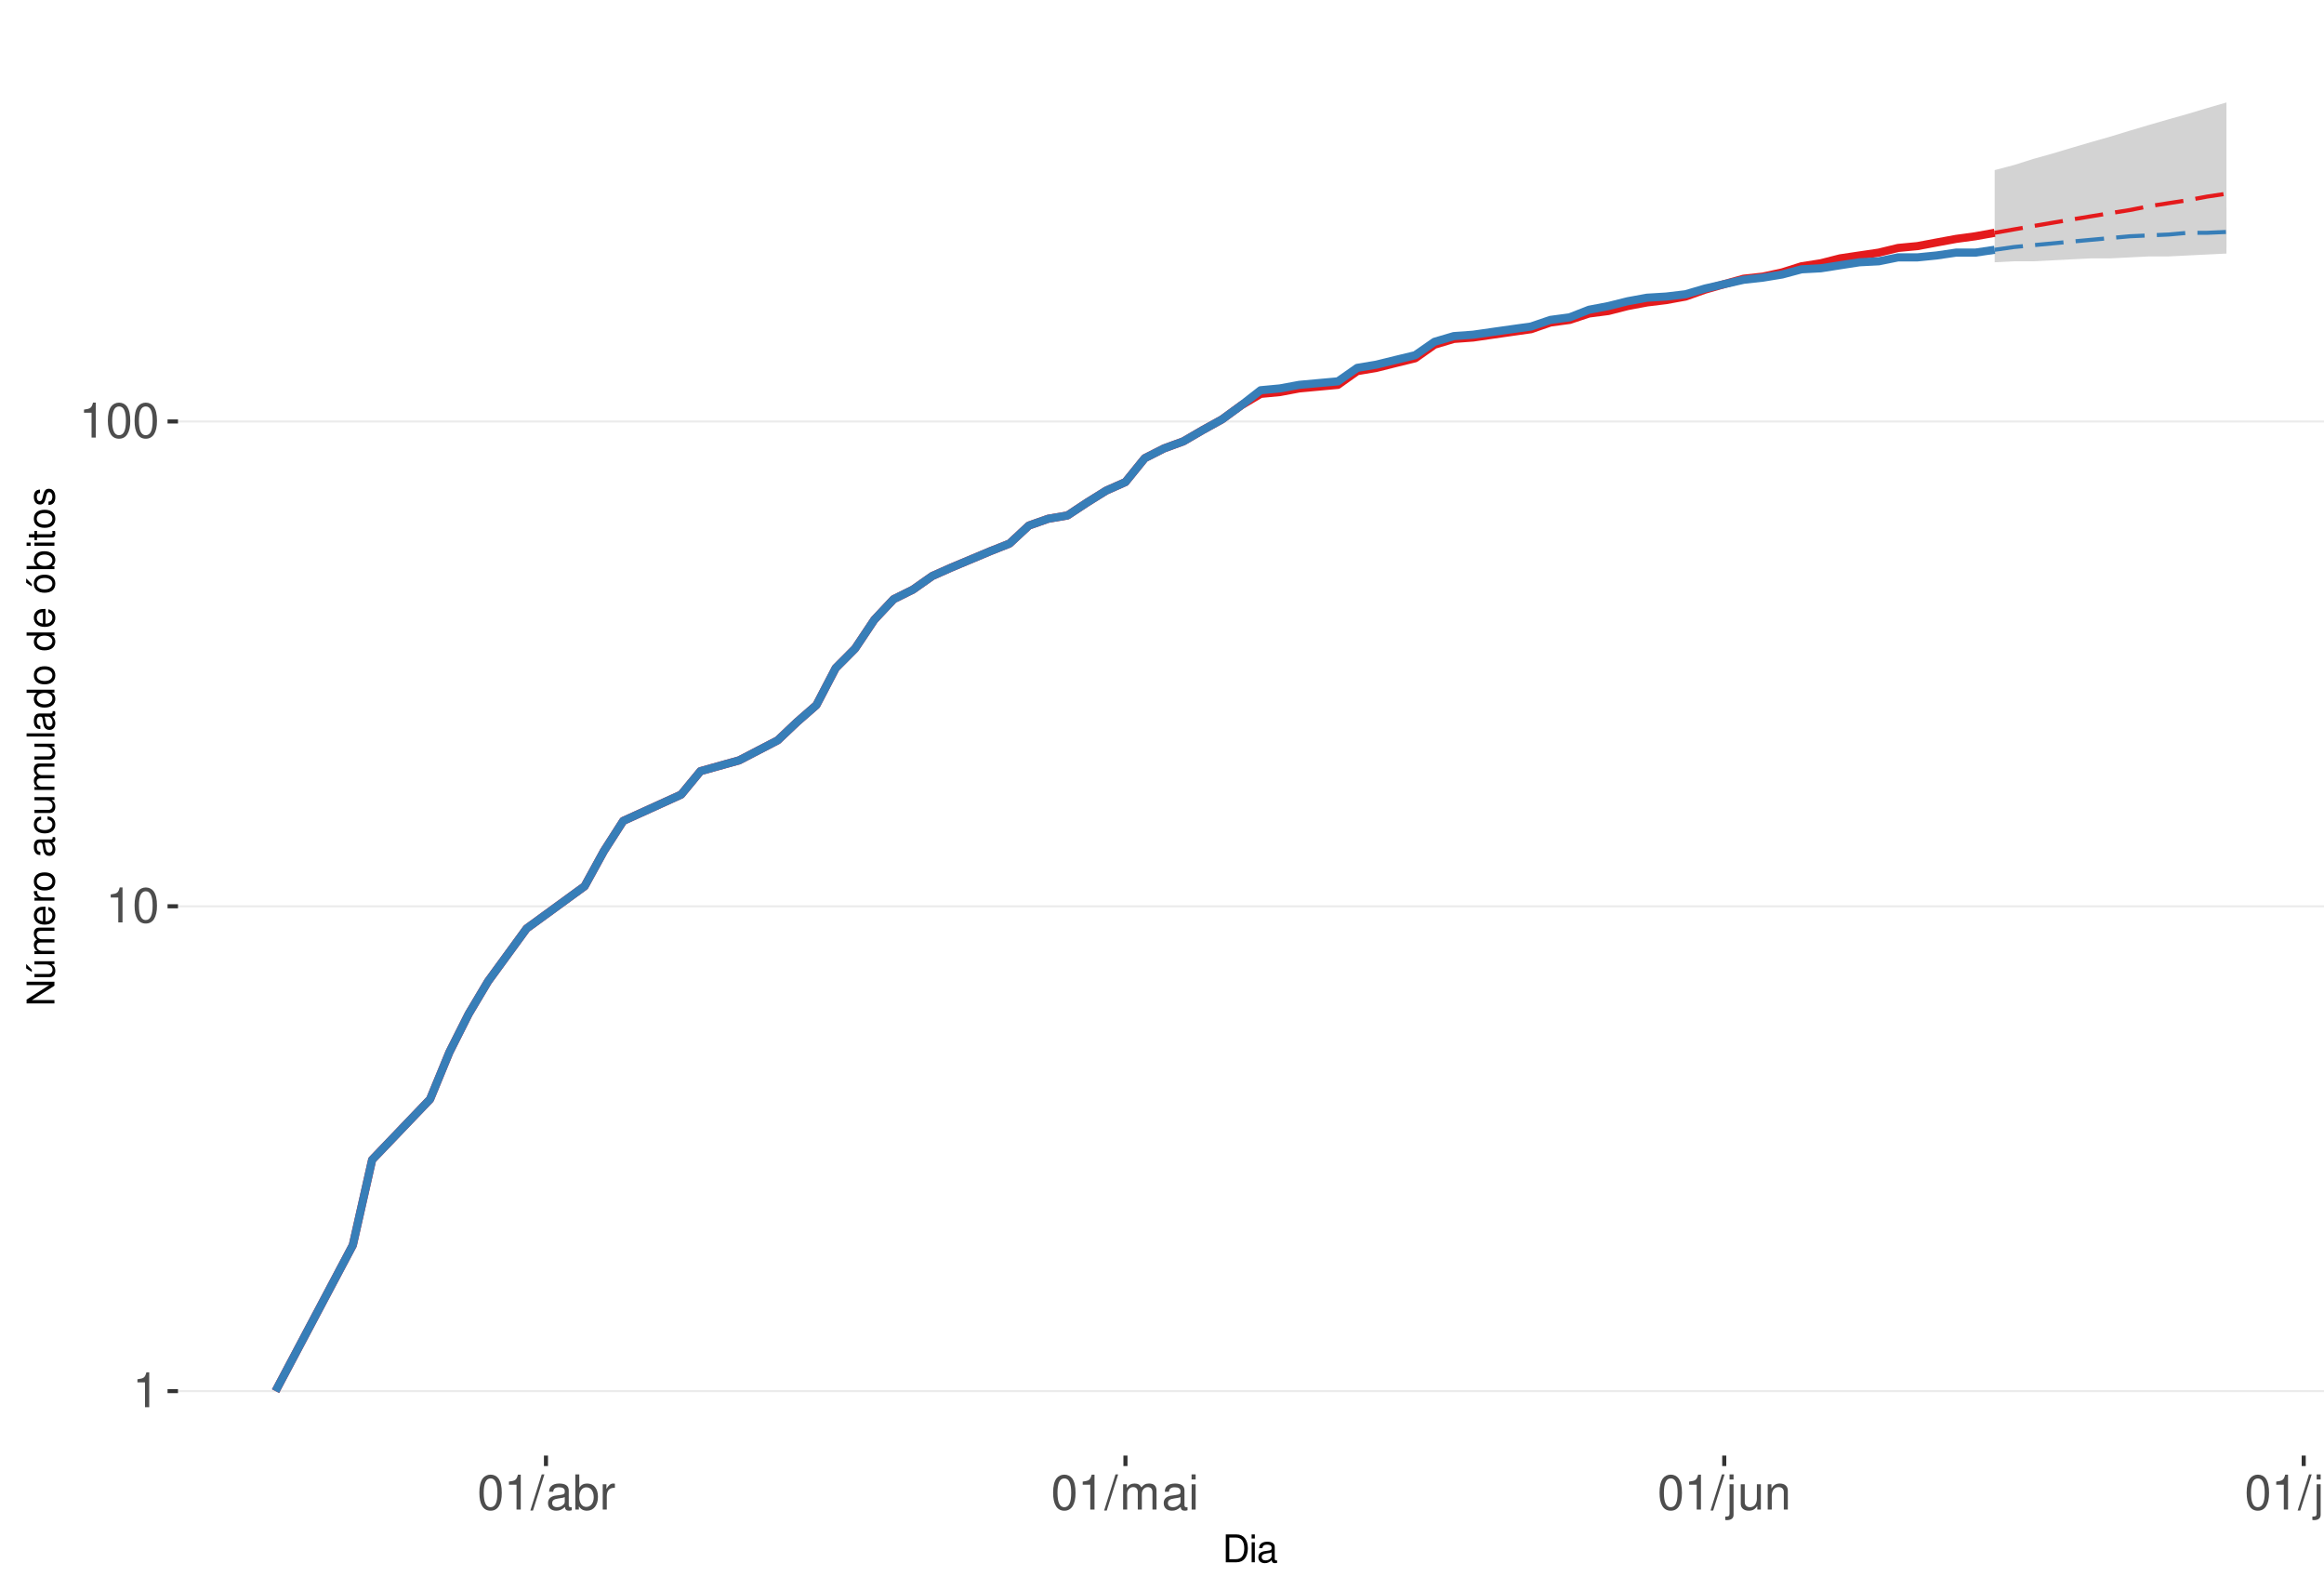
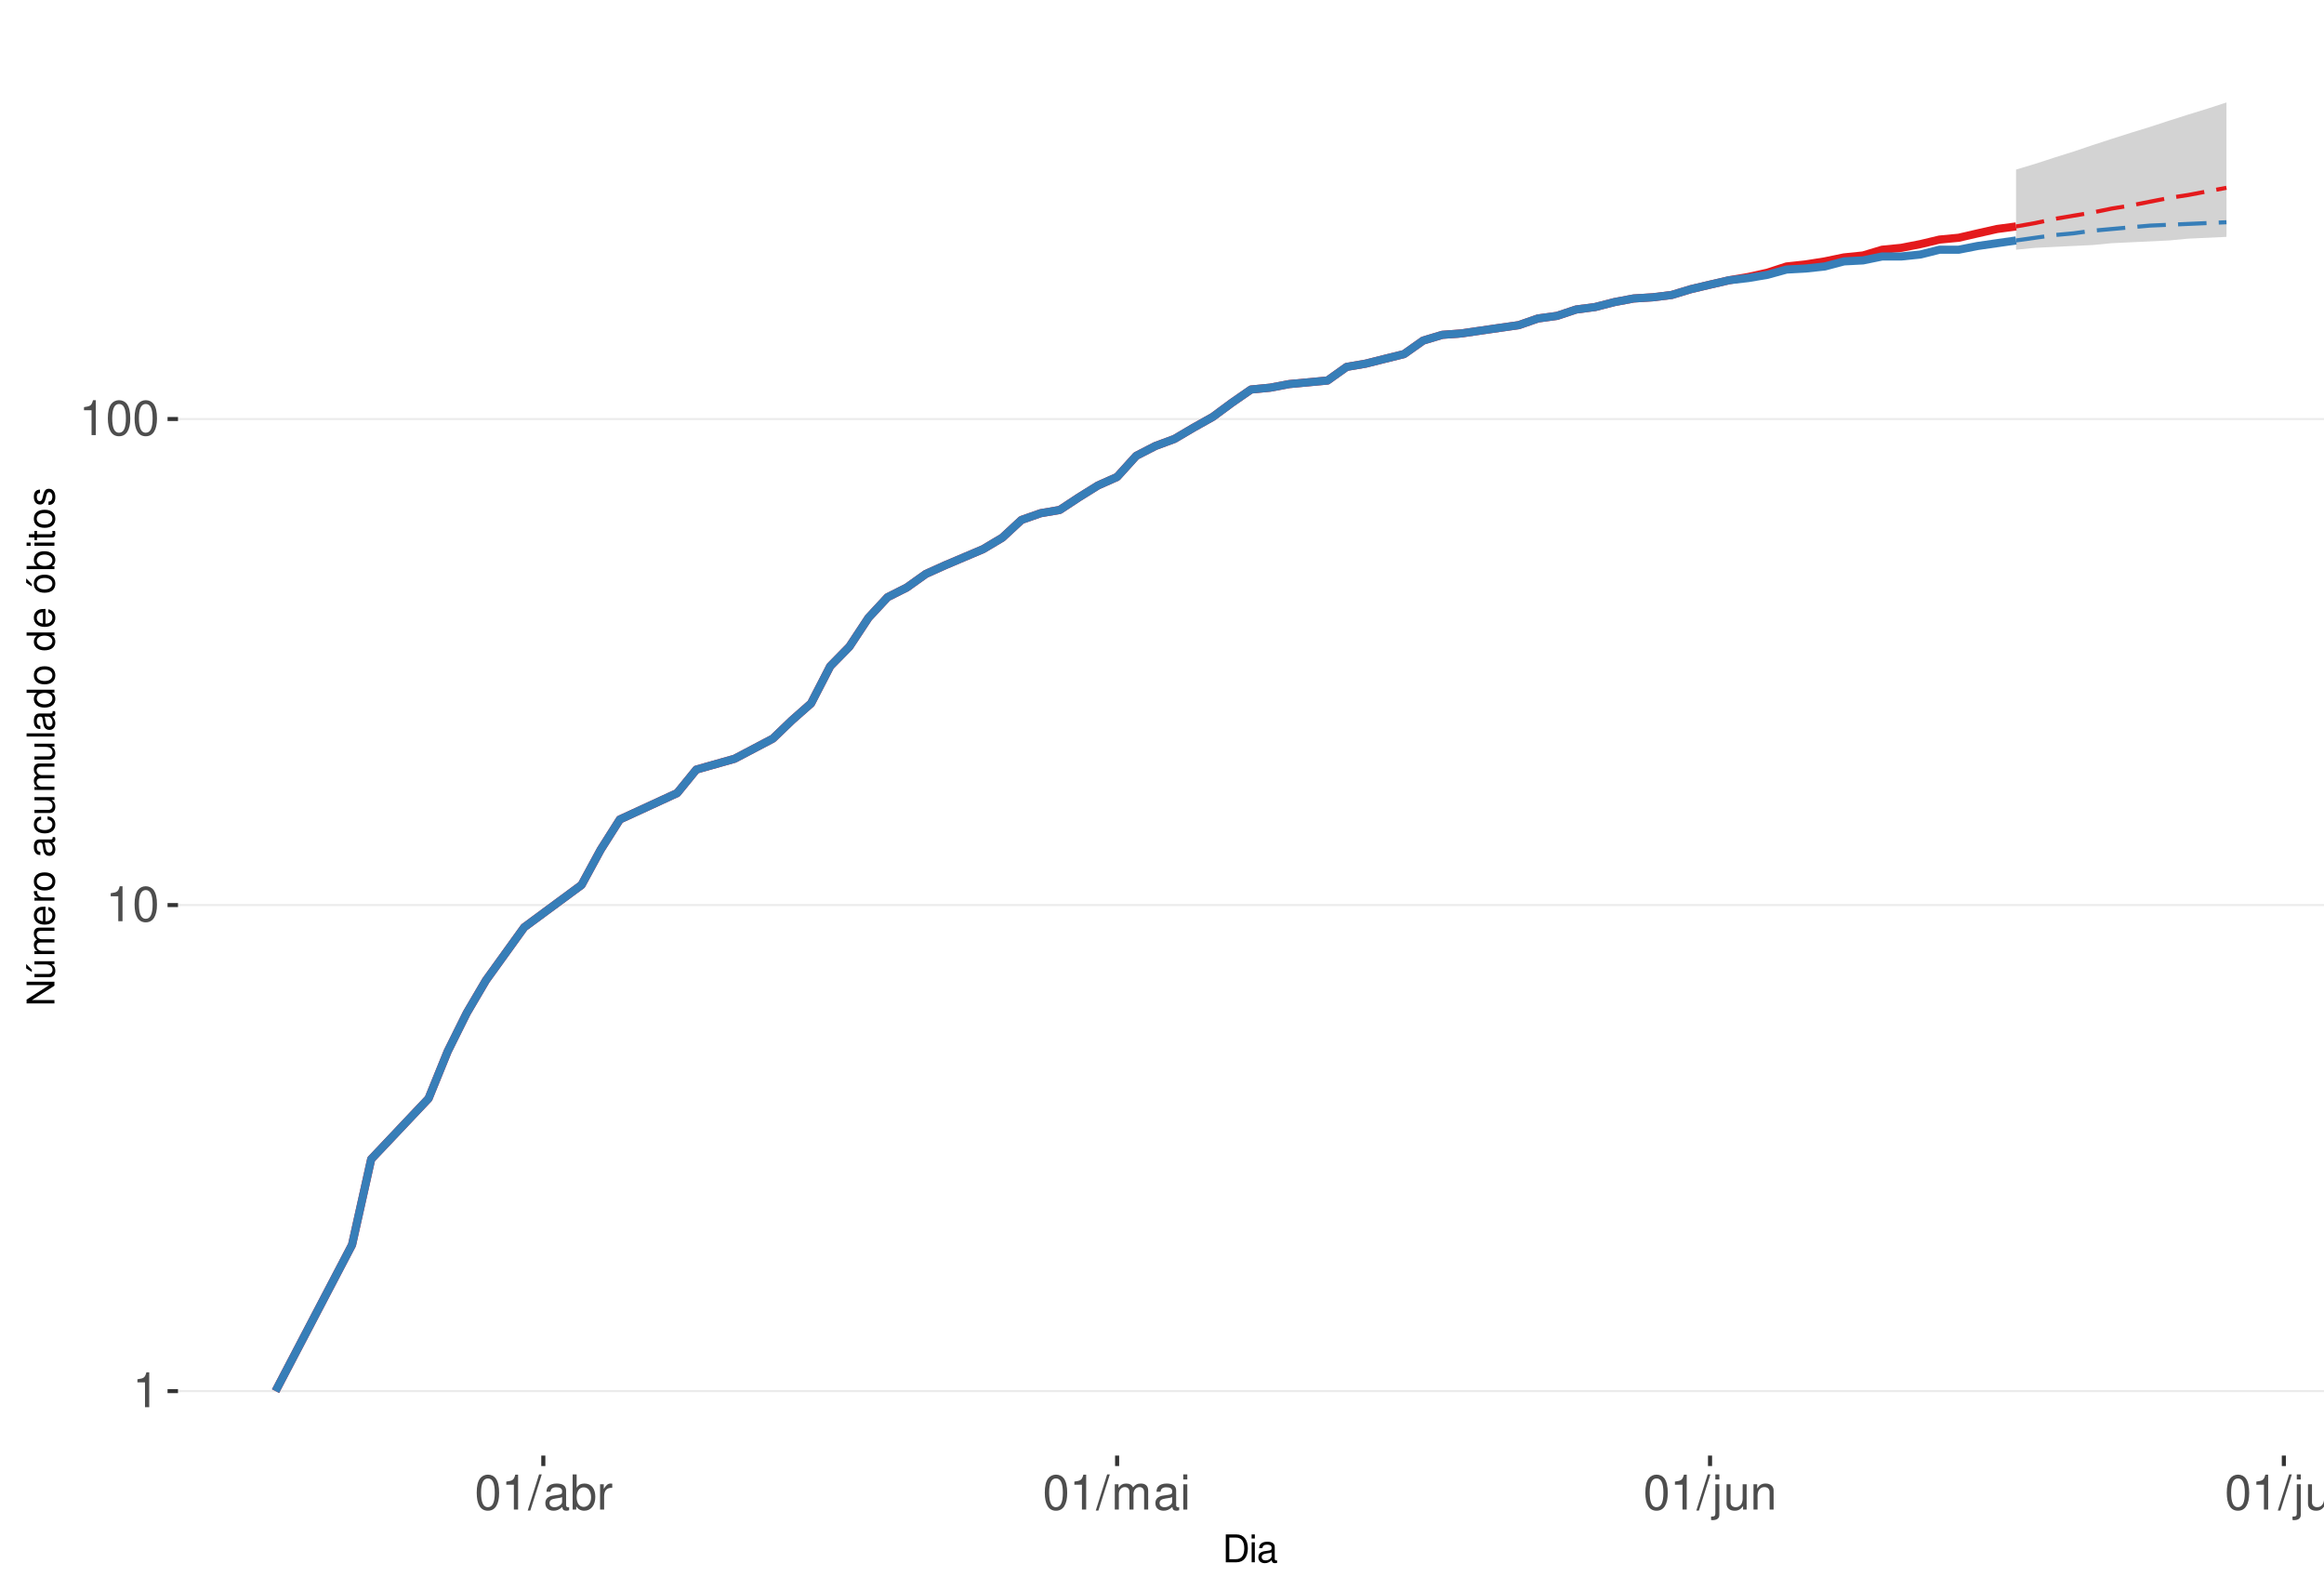
<svg xmlns="http://www.w3.org/2000/svg" xmlns:xlink="http://www.w3.org/1999/xlink" width="609pt" height="413pt" viewBox="0 0 609 413" version="1.1">
  <defs>
    <g>
      <symbol overflow="visible" id="glyph0-0">
        <path style="stroke:none;" d="" />
      </symbol>
      <symbol overflow="visible" id="glyph0-1">
        <path style="stroke:none;" d="M 3.281 -6.516 L 3.281 0 L 4.391 0 L 4.391 -9.156 L 3.656 -9.156 C 3.266 -7.75 3.016 -7.562 1.297 -7.328 L 1.297 -6.516 Z M 3.281 -6.516 " />
      </symbol>
      <symbol overflow="visible" id="glyph0-2">
        <path style="stroke:none;" d="M 3.484 -9.156 C 2.641 -9.156 1.891 -8.766 1.422 -8.156 C 0.828 -7.344 0.547 -6.125 0.547 -4.422 C 0.547 -1.344 1.562 0.297 3.484 0.297 C 5.375 0.297 6.422 -1.344 6.422 -4.359 C 6.422 -6.125 6.141 -7.312 5.547 -8.156 C 5.078 -8.781 4.328 -9.156 3.484 -9.156 Z M 3.484 -8.156 C 4.688 -8.156 5.281 -6.938 5.281 -4.453 C 5.281 -1.844 4.703 -0.625 3.453 -0.625 C 2.281 -0.625 1.688 -1.891 1.688 -4.422 C 1.688 -6.938 2.281 -8.156 3.484 -8.156 Z M 3.484 -8.156 " />
      </symbol>
      <symbol overflow="visible" id="glyph0-3">
        <path style="stroke:none;" d="M 2.891 -9.219 L -0.094 0.25 L 0.594 0.25 L 3.594 -9.219 Z M 2.891 -9.219 " />
      </symbol>
      <symbol overflow="visible" id="glyph0-4">
        <path style="stroke:none;" d="M 6.766 -0.625 C 6.656 -0.594 6.609 -0.594 6.547 -0.594 C 6.172 -0.594 5.969 -0.781 5.969 -1.109 L 5.969 -5.016 C 5.969 -6.188 5.109 -6.828 3.484 -6.828 C 2.5 -6.828 1.734 -6.547 1.281 -6.047 C 0.969 -5.703 0.844 -5.328 0.828 -4.672 L 1.891 -4.672 C 1.969 -5.484 2.453 -5.844 3.438 -5.844 C 4.406 -5.844 4.922 -5.5 4.922 -4.859 L 4.922 -4.578 C 4.906 -4.125 4.688 -3.969 3.828 -3.844 C 2.328 -3.656 2.094 -3.609 1.703 -3.438 C 0.922 -3.109 0.531 -2.531 0.531 -1.672 C 0.531 -0.469 1.359 0.297 2.703 0.297 C 3.547 0.297 4.219 0 4.969 -0.688 C 5.031 0 5.359 0.297 6.047 0.297 C 6.281 0.297 6.422 0.266 6.766 0.172 Z M 4.922 -2.094 C 4.922 -1.734 4.828 -1.516 4.5 -1.234 C 4.078 -0.828 3.562 -0.625 2.938 -0.625 C 2.109 -0.625 1.625 -1.031 1.625 -1.703 C 1.625 -2.391 2.094 -2.75 3.234 -2.906 C 4.359 -3.062 4.562 -3.109 4.922 -3.281 Z M 4.922 -2.094 " />
      </symbol>
      <symbol overflow="visible" id="glyph0-5">
        <path style="stroke:none;" d="M 0.688 -9.219 L 0.688 0 L 1.625 0 L 1.625 -0.844 C 2.141 -0.078 2.812 0.297 3.734 0.297 C 5.484 0.297 6.625 -1.141 6.625 -3.344 C 6.625 -5.5 5.547 -6.828 3.781 -6.828 C 2.875 -6.828 2.234 -6.484 1.734 -5.734 L 1.734 -9.219 Z M 3.578 -5.828 C 4.766 -5.828 5.516 -4.812 5.516 -3.234 C 5.516 -1.719 4.734 -0.703 3.578 -0.703 C 2.453 -0.703 1.734 -1.703 1.734 -3.266 C 1.734 -4.828 2.453 -5.828 3.578 -5.828 Z M 3.578 -5.828 " />
      </symbol>
      <symbol overflow="visible" id="glyph0-6">
        <path style="stroke:none;" d="M 0.875 -6.625 L 0.875 0 L 1.938 0 L 1.938 -3.438 C 1.953 -5.031 2.609 -5.75 4.062 -5.703 L 4.062 -6.781 C 3.891 -6.812 3.781 -6.828 3.656 -6.828 C 2.969 -6.828 2.453 -6.422 1.844 -5.422 L 1.844 -6.625 Z M 0.875 -6.625 " />
      </symbol>
      <symbol overflow="visible" id="glyph0-7">
        <path style="stroke:none;" d="M 0.891 -6.625 L 0.891 0 L 1.953 0 L 1.953 -4.156 C 1.953 -5.125 2.641 -5.891 3.5 -5.891 C 4.297 -5.891 4.734 -5.422 4.734 -4.562 L 4.734 0 L 5.797 0 L 5.797 -4.156 C 5.797 -5.125 6.5 -5.891 7.359 -5.891 C 8.125 -5.891 8.578 -5.406 8.578 -4.562 L 8.578 0 L 9.641 0 L 9.641 -4.969 C 9.641 -6.156 8.953 -6.828 7.719 -6.828 C 6.828 -6.828 6.297 -6.562 5.688 -5.812 C 5.297 -6.516 4.766 -6.828 3.891 -6.828 C 3.016 -6.828 2.422 -6.5 1.859 -5.688 L 1.859 -6.625 Z M 0.891 -6.625 " />
      </symbol>
      <symbol overflow="visible" id="glyph0-8">
        <path style="stroke:none;" d="M 1.891 -6.625 L 0.844 -6.625 L 0.844 0 L 1.891 0 Z M 1.891 -9.219 L 0.828 -9.219 L 0.828 -7.891 L 1.891 -7.891 Z M 1.891 -9.219 " />
      </symbol>
      <symbol overflow="visible" id="glyph0-9">
        <path style="stroke:none;" d="M 0.891 -6.625 L 0.891 0.969 C 0.891 1.625 0.688 1.828 0.031 1.828 C -0.047 1.828 -0.094 1.828 -0.234 1.828 L -0.234 2.719 C -0.094 2.75 -0.031 2.766 0.125 2.766 C 1.312 2.766 1.938 2.297 1.938 1.375 L 1.938 -6.625 Z M 1.938 -9.219 L 0.891 -9.219 L 0.891 -7.891 L 1.938 -7.891 Z M 1.938 -9.219 " />
      </symbol>
      <symbol overflow="visible" id="glyph0-10">
        <path style="stroke:none;" d="M 6.094 0 L 6.094 -6.625 L 5.047 -6.625 L 5.047 -2.875 C 5.047 -1.516 4.344 -0.625 3.234 -0.625 C 2.406 -0.625 1.875 -1.141 1.875 -1.938 L 1.875 -6.625 L 0.828 -6.625 L 0.828 -1.516 C 0.828 -0.422 1.641 0.297 2.938 0.297 C 3.906 0.297 4.531 -0.047 5.156 -0.922 L 5.156 0 Z M 6.094 0 " />
      </symbol>
      <symbol overflow="visible" id="glyph0-11">
        <path style="stroke:none;" d="M 0.891 -6.625 L 0.891 0 L 1.953 0 L 1.953 -3.656 C 1.953 -5.016 2.656 -5.891 3.75 -5.891 C 4.578 -5.891 5.109 -5.391 5.109 -4.594 L 5.109 0 L 6.156 0 L 6.156 -5.016 C 6.156 -6.109 5.344 -6.828 4.062 -6.828 C 3.078 -6.828 2.438 -6.438 1.859 -5.516 L 1.859 -6.625 Z M 0.891 -6.625 " />
      </symbol>
      <symbol overflow="visible" id="glyph0-12">
        <path style="stroke:none;" d="M 1.922 -9.219 L 0.859 -9.219 L 0.859 0 L 1.922 0 Z M 1.922 -9.219 " />
      </symbol>
      <symbol overflow="visible" id="glyph1-0">
        <path style="stroke:none;" d="" />
      </symbol>
      <symbol overflow="visible" id="glyph1-1">
        <path style="stroke:none;" d="M 0.891 0 L 3.703 0 C 5.547 0 6.672 -1.375 6.672 -3.656 C 6.672 -5.906 5.547 -7.297 3.703 -7.297 L 0.891 -7.297 Z M 1.812 -0.812 L 1.812 -6.469 L 3.547 -6.469 C 4.984 -6.469 5.734 -5.5 5.734 -3.641 C 5.734 -1.797 4.984 -0.812 3.547 -0.812 Z M 1.812 -0.812 " />
      </symbol>
      <symbol overflow="visible" id="glyph1-2">
        <path style="stroke:none;" d="M 1.5 -5.234 L 0.672 -5.234 L 0.672 0 L 1.5 0 Z M 1.5 -7.297 L 0.656 -7.297 L 0.656 -6.234 L 1.5 -6.234 Z M 1.5 -7.297 " />
      </symbol>
      <symbol overflow="visible" id="glyph1-3">
        <path style="stroke:none;" d="M 5.344 -0.484 C 5.266 -0.469 5.219 -0.469 5.172 -0.469 C 4.875 -0.469 4.719 -0.625 4.719 -0.875 L 4.719 -3.953 C 4.719 -4.891 4.047 -5.391 2.75 -5.391 C 1.984 -5.391 1.375 -5.172 1.016 -4.781 C 0.766 -4.516 0.672 -4.203 0.656 -3.688 L 1.484 -3.688 C 1.562 -4.328 1.938 -4.625 2.719 -4.625 C 3.484 -4.625 3.891 -4.344 3.891 -3.844 L 3.891 -3.625 C 3.875 -3.266 3.703 -3.125 3.016 -3.047 C 1.844 -2.891 1.656 -2.844 1.344 -2.719 C 0.734 -2.453 0.422 -2 0.422 -1.312 C 0.422 -0.375 1.078 0.234 2.141 0.234 C 2.797 0.234 3.328 0 3.922 -0.547 C 3.984 0 4.234 0.234 4.781 0.234 C 4.953 0.234 5.062 0.203 5.344 0.141 Z M 3.891 -1.656 C 3.891 -1.375 3.812 -1.203 3.562 -0.969 C 3.219 -0.656 2.812 -0.5 2.312 -0.5 C 1.672 -0.5 1.297 -0.812 1.297 -1.344 C 1.297 -1.891 1.656 -2.172 2.547 -2.297 C 3.438 -2.422 3.609 -2.453 3.891 -2.594 Z M 3.891 -1.656 " />
      </symbol>
      <symbol overflow="visible" id="glyph2-0">
        <path style="stroke:none;" d="" />
      </symbol>
      <symbol overflow="visible" id="glyph2-1">
        <path style="stroke:none;" d="M -7.297 -6.453 L -7.297 -5.578 L -1.328 -5.578 L -7.297 -1.766 L -7.297 -0.766 L 0 -0.766 L 0 -1.641 L -5.906 -1.641 L 0 -5.406 L 0 -6.453 Z M -7.297 -6.453 " />
      </symbol>
      <symbol overflow="visible" id="glyph2-2">
        <path style="stroke:none;" d="M 0 -4.812 L -5.234 -4.812 L -5.234 -3.984 L -2.266 -3.984 C -1.203 -3.984 -0.5 -3.438 -0.5 -2.562 C -0.5 -1.906 -0.906 -1.484 -1.531 -1.484 L -5.234 -1.484 L -5.234 -0.656 L -1.203 -0.656 C -0.328 -0.656 0.234 -1.297 0.234 -2.312 C 0.234 -3.094 -0.047 -3.578 -0.734 -4.062 L 0 -4.062 Z M -7.406 -2.953 L -5.922 -2 L -5.922 -2.594 L -7.406 -4.094 Z M -7.406 -2.953 " />
      </symbol>
      <symbol overflow="visible" id="glyph2-3">
        <path style="stroke:none;" d="M -5.234 -0.703 L 0 -0.703 L 0 -1.547 L -3.297 -1.547 C -4.047 -1.547 -4.656 -2.094 -4.656 -2.766 C -4.656 -3.391 -4.281 -3.734 -3.609 -3.734 L 0 -3.734 L 0 -4.578 L -3.297 -4.578 C -4.047 -4.578 -4.656 -5.125 -4.656 -5.812 C -4.656 -6.422 -4.266 -6.781 -3.609 -6.781 L 0 -6.781 L 0 -7.625 L -3.938 -7.625 C -4.875 -7.625 -5.391 -7.078 -5.391 -6.094 C -5.391 -5.406 -5.188 -4.984 -4.594 -4.484 C -5.156 -4.188 -5.391 -3.766 -5.391 -3.078 C -5.391 -2.375 -5.125 -1.906 -4.5 -1.469 L -5.234 -1.469 Z M -5.234 -0.703 " />
      </symbol>
      <symbol overflow="visible" id="glyph2-4">
        <path style="stroke:none;" d="M -2.344 -5.125 C -3.141 -5.125 -3.625 -5.062 -4.016 -4.922 C -4.875 -4.578 -5.391 -3.781 -5.391 -2.797 C -5.391 -1.344 -4.281 -0.406 -2.547 -0.406 C -0.812 -0.406 0.234 -1.297 0.234 -2.781 C 0.234 -3.984 -0.453 -4.812 -1.594 -5.016 L -1.594 -4.188 C -0.906 -3.953 -0.547 -3.484 -0.547 -2.812 C -0.547 -2.281 -0.781 -1.828 -1.219 -1.547 C -1.516 -1.344 -1.812 -1.281 -2.344 -1.266 Z M -3.016 -1.297 C -3.984 -1.359 -4.625 -1.953 -4.625 -2.797 C -4.625 -3.641 -3.953 -4.234 -3.016 -4.234 Z M -3.016 -1.297 " />
      </symbol>
      <symbol overflow="visible" id="glyph2-5">
        <path style="stroke:none;" d="M -5.234 -0.688 L 0 -0.688 L 0 -1.531 L -2.719 -1.531 C -3.984 -1.547 -4.547 -2.062 -4.516 -3.203 L -5.359 -3.203 C -5.375 -3.062 -5.391 -2.984 -5.391 -2.891 C -5.391 -2.344 -5.062 -1.938 -4.297 -1.453 L -5.234 -1.453 Z M -5.234 -0.688 " />
      </symbol>
      <symbol overflow="visible" id="glyph2-6">
        <path style="stroke:none;" d="M -5.391 -2.719 C -5.391 -1.234 -4.344 -0.359 -2.578 -0.359 C -0.812 -0.359 0.234 -1.234 0.234 -2.734 C 0.234 -4.203 -0.812 -5.094 -2.547 -5.094 C -4.359 -5.094 -5.391 -4.234 -5.391 -2.719 Z M -4.625 -2.734 C -4.625 -3.672 -3.844 -4.234 -2.547 -4.234 C -1.312 -4.234 -0.547 -3.656 -0.547 -2.734 C -0.547 -1.797 -1.312 -1.234 -2.578 -1.234 C -3.844 -1.234 -4.625 -1.797 -4.625 -2.734 Z M -4.625 -2.734 " />
      </symbol>
      <symbol overflow="visible" id="glyph2-7">
        <path style="stroke:none;" d="" />
      </symbol>
      <symbol overflow="visible" id="glyph2-8">
        <path style="stroke:none;" d="M -0.484 -5.344 C -0.469 -5.266 -0.469 -5.219 -0.469 -5.172 C -0.469 -4.875 -0.625 -4.719 -0.875 -4.719 L -3.953 -4.719 C -4.891 -4.719 -5.391 -4.047 -5.391 -2.75 C -5.391 -1.984 -5.172 -1.375 -4.781 -1.016 C -4.516 -0.766 -4.203 -0.672 -3.688 -0.656 L -3.688 -1.484 C -4.328 -1.562 -4.625 -1.938 -4.625 -2.719 C -4.625 -3.484 -4.344 -3.891 -3.844 -3.891 L -3.625 -3.891 C -3.266 -3.875 -3.125 -3.703 -3.047 -3.016 C -2.891 -1.844 -2.844 -1.656 -2.719 -1.344 C -2.453 -0.734 -2 -0.422 -1.312 -0.422 C -0.375 -0.422 0.234 -1.078 0.234 -2.141 C 0.234 -2.797 0 -3.328 -0.547 -3.922 C 0 -3.984 0.234 -4.234 0.234 -4.781 C 0.234 -4.953 0.203 -5.062 0.141 -5.344 Z M -1.656 -3.891 C -1.375 -3.891 -1.203 -3.812 -0.969 -3.562 C -0.656 -3.219 -0.5 -2.812 -0.5 -2.312 C -0.5 -1.672 -0.812 -1.297 -1.344 -1.297 C -1.891 -1.297 -2.172 -1.656 -2.297 -2.547 C -2.422 -3.438 -2.453 -3.609 -2.594 -3.891 Z M -1.656 -3.891 " />
      </symbol>
      <symbol overflow="visible" id="glyph2-9">
        <path style="stroke:none;" d="M -3.484 -4.703 C -3.984 -4.672 -4.312 -4.562 -4.609 -4.359 C -5.094 -4 -5.391 -3.375 -5.391 -2.641 C -5.391 -1.219 -4.266 -0.312 -2.531 -0.312 C -0.844 -0.312 0.234 -1.203 0.234 -2.625 C 0.234 -3.875 -0.516 -4.672 -1.797 -4.766 L -1.797 -3.938 C -0.953 -3.797 -0.547 -3.359 -0.547 -2.656 C -0.547 -1.734 -1.297 -1.188 -2.531 -1.188 C -3.844 -1.188 -4.625 -1.719 -4.625 -2.625 C -4.625 -3.328 -4.203 -3.766 -3.484 -3.875 Z M -3.484 -4.703 " />
      </symbol>
      <symbol overflow="visible" id="glyph2-10">
        <path style="stroke:none;" d="M 0 -4.812 L -5.234 -4.812 L -5.234 -3.984 L -2.266 -3.984 C -1.203 -3.984 -0.5 -3.438 -0.5 -2.562 C -0.5 -1.906 -0.906 -1.484 -1.531 -1.484 L -5.234 -1.484 L -5.234 -0.656 L -1.203 -0.656 C -0.328 -0.656 0.234 -1.297 0.234 -2.312 C 0.234 -3.094 -0.047 -3.578 -0.734 -4.062 L 0 -4.062 Z M 0 -4.812 " />
      </symbol>
      <symbol overflow="visible" id="glyph2-11">
        <path style="stroke:none;" d="M -7.297 -1.516 L -7.297 -0.688 L 0 -0.688 L 0 -1.516 Z M -7.297 -1.516 " />
      </symbol>
      <symbol overflow="visible" id="glyph2-12">
        <path style="stroke:none;" d="M -7.297 -4.953 L -7.297 -4.125 L -4.578 -4.125 C -5.109 -3.766 -5.391 -3.203 -5.391 -2.516 C -5.391 -1.156 -4.297 -0.266 -2.625 -0.266 C -0.859 -0.266 0.234 -1.125 0.234 -2.547 C 0.234 -3.266 -0.047 -3.766 -0.688 -4.203 L 0 -4.203 L 0 -4.953 Z M -4.609 -2.656 C -4.609 -3.547 -3.812 -4.125 -2.562 -4.125 C -1.344 -4.125 -0.547 -3.547 -0.547 -2.656 C -0.547 -1.734 -1.359 -1.125 -2.578 -1.125 C -3.797 -1.125 -4.609 -1.734 -4.609 -2.656 Z M -4.609 -2.656 " />
      </symbol>
      <symbol overflow="visible" id="glyph2-13">
        <path style="stroke:none;" d="M -5.391 -2.719 C -5.391 -1.234 -4.344 -0.359 -2.578 -0.359 C -0.812 -0.359 0.234 -1.234 0.234 -2.734 C 0.234 -4.203 -0.812 -5.094 -2.547 -5.094 C -4.359 -5.094 -5.391 -4.234 -5.391 -2.719 Z M -4.625 -2.734 C -4.625 -3.672 -3.844 -4.234 -2.547 -4.234 C -1.312 -4.234 -0.547 -3.656 -0.547 -2.734 C -0.547 -1.797 -1.312 -1.234 -2.578 -1.234 C -3.844 -1.234 -4.625 -1.797 -4.625 -2.734 Z M -7.406 -2.984 L -5.922 -2.016 L -5.922 -2.625 L -7.406 -4.109 Z M -7.406 -2.984 " />
      </symbol>
      <symbol overflow="visible" id="glyph2-14">
        <path style="stroke:none;" d="M -7.297 -0.547 L 0 -0.547 L 0 -1.297 L -0.672 -1.297 C -0.062 -1.688 0.234 -2.219 0.234 -2.953 C 0.234 -4.328 -0.906 -5.234 -2.641 -5.234 C -4.344 -5.234 -5.391 -4.375 -5.391 -2.984 C -5.391 -2.266 -5.125 -1.766 -4.531 -1.375 L -7.297 -1.375 Z M -4.609 -2.828 C -4.609 -3.766 -3.797 -4.359 -2.547 -4.359 C -1.359 -4.359 -0.547 -3.734 -0.547 -2.828 C -0.547 -1.938 -1.344 -1.375 -2.578 -1.375 C -3.812 -1.375 -4.609 -1.938 -4.609 -2.828 Z M -4.609 -2.828 " />
      </symbol>
      <symbol overflow="visible" id="glyph2-15">
        <path style="stroke:none;" d="M -5.234 -1.5 L -5.234 -0.672 L 0 -0.672 L 0 -1.5 Z M -7.297 -1.5 L -7.297 -0.656 L -6.234 -0.656 L -6.234 -1.5 Z M -7.297 -1.5 " />
      </symbol>
      <symbol overflow="visible" id="glyph2-16">
        <path style="stroke:none;" d="M -5.234 -2.547 L -5.234 -1.688 L -6.688 -1.688 L -6.688 -0.844 L -5.234 -0.844 L -5.234 -0.141 L -4.562 -0.141 L -4.562 -0.844 L -0.594 -0.844 C -0.062 -0.844 0.234 -1.203 0.234 -1.859 C 0.234 -2.078 0.203 -2.266 0.156 -2.547 L -0.547 -2.547 C -0.516 -2.422 -0.5 -2.312 -0.5 -2.141 C -0.5 -1.781 -0.594 -1.688 -0.969 -1.688 L -4.562 -1.688 L -4.562 -2.547 Z M -5.234 -2.547 " />
      </symbol>
      <symbol overflow="visible" id="glyph2-17">
        <path style="stroke:none;" d="M -3.781 -4.375 C -4.812 -4.375 -5.391 -3.688 -5.391 -2.484 C -5.391 -1.266 -4.766 -0.469 -3.797 -0.469 C -2.969 -0.469 -2.578 -0.891 -2.281 -2.125 L -2.094 -2.906 C -1.953 -3.484 -1.734 -3.719 -1.375 -3.719 C -0.875 -3.719 -0.547 -3.234 -0.547 -2.5 C -0.547 -2.047 -0.672 -1.672 -0.891 -1.453 C -1.047 -1.328 -1.188 -1.266 -1.562 -1.219 L -1.562 -0.344 C -0.344 -0.375 0.234 -1.062 0.234 -2.438 C 0.234 -3.75 -0.422 -4.594 -1.438 -4.594 C -2.203 -4.594 -2.641 -4.156 -2.891 -3.109 L -3.078 -2.312 C -3.234 -1.625 -3.453 -1.344 -3.828 -1.344 C -4.312 -1.344 -4.625 -1.766 -4.625 -2.453 C -4.625 -3.125 -4.328 -3.484 -3.781 -3.5 Z M -3.781 -4.375 " />
      </symbol>
    </g>
    <clipPath id="clip1">
      <path d="M 46.645 9.961 L 609 9.961 L 609 381.328 L 46.645 381.328 Z M 46.645 9.961 " />
    </clipPath>
    <clipPath id="clip2">
      <path d="M 46.645 364 L 609 364 L 609 365 L 46.645 365 Z M 46.645 364 " />
    </clipPath>
    <clipPath id="clip3">
-       <path d="M 46.645 237 L 609 237 L 609 238 L 46.645 238 Z M 46.645 237 " />
+       <path d="M 46.645 236 L 609 236 L 609 238 L 46.645 238 Z M 46.645 236 " />
    </clipPath>
    <clipPath id="clip4">
-       <path d="M 46.645 110 L 609 110 L 609 111 L 46.645 111 Z M 46.645 110 " />
+       <path d="M 46.645 109 L 609 109 L 609 111 L 46.645 111 Z M 46.645 109 " />
    </clipPath>
  </defs>
  <g id="surface245">
    <rect x="0" y="0" width="609" height="413" style="fill:rgb(100%,100%,100%);fill-opacity:1;stroke:none;" />
    <rect x="0" y="0" width="609" height="413" style="fill:rgb(100%,100%,100%);fill-opacity:1;stroke:none;" />
    <path style="fill:none;stroke-width:1.067;stroke-linecap:round;stroke-linejoin:round;stroke:rgb(100%,100%,100%);stroke-opacity:1;stroke-miterlimit:10;" d="M 0 413 L 609 413 L 609 0 L 0 0 Z M 0 413 " />
    <g clip-path="url(#clip1)" clip-rule="nonzero">
      <path style=" stroke:none;fill-rule:nonzero;fill:rgb(100%,100%,100%);fill-opacity:1;" d="M 46.645 381.328 L 609 381.328 L 609 9.961 L 46.645 9.961 Z M 46.645 381.328 " />
    </g>
    <g clip-path="url(#clip2)" clip-rule="nonzero">
      <path style="fill:none;stroke-width:0.533;stroke-linecap:butt;stroke-linejoin:round;stroke:rgb(92.157%,92.157%,92.157%);stroke-opacity:1;stroke-miterlimit:10;" d="M 46.645 364.449 L 609 364.449 " />
    </g>
    <g clip-path="url(#clip3)" clip-rule="nonzero">
-       <path style="fill:none;stroke-width:0.533;stroke-linecap:butt;stroke-linejoin:round;stroke:rgb(92.157%,92.157%,92.157%);stroke-opacity:1;stroke-miterlimit:10;" d="M 46.645 237.434 L 609 237.434 " />
+       <path style="fill:none;stroke-width:0.533;stroke-linecap:butt;stroke-linejoin:round;stroke:rgb(92.157%,92.157%,92.157%);stroke-opacity:1;stroke-miterlimit:10;" d="M 46.645 237.113 L 609 237.113 " />
    </g>
    <g clip-path="url(#clip4)" clip-rule="nonzero">
-       <path style="fill:none;stroke-width:0.533;stroke-linecap:butt;stroke-linejoin:round;stroke:rgb(92.157%,92.157%,92.157%);stroke-opacity:1;stroke-miterlimit:10;" d="M 46.645 110.418 L 609 110.418 " />
-     </g>
-     <path style=" stroke:none;fill-rule:nonzero;fill:rgb(82.745%,82.745%,82.745%);fill-opacity:1;" d="M 522.699 44.562 L 527.758 43.238 L 532.82 41.633 L 537.883 40.223 L 542.945 38.699 L 548.008 37.215 L 553.066 35.773 L 558.129 34.227 L 563.191 32.723 L 568.254 31.258 L 573.316 29.832 L 578.375 28.316 L 583.438 26.844 L 583.438 66.43 L 578.375 66.676 L 573.316 66.926 L 568.254 67.18 L 563.191 67.18 L 558.129 67.43 L 553.066 67.684 L 548.008 67.684 L 542.945 67.938 L 532.82 68.453 L 527.758 68.453 L 522.699 68.711 Z M 522.699 44.562 " />
-     <path style=" stroke:none;fill-rule:nonzero;fill:rgb(82.745%,82.745%,82.745%);fill-opacity:1;" d="M 522.699 65.441 L 527.758 63.996 L 532.82 62.359 L 537.883 61.215 L 542.945 59.875 L 548.008 58.785 L 553.066 57.926 L 558.129 57.078 L 563.191 56.246 L 568.254 55.426 L 573.316 54.82 L 578.375 54.418 L 583.438 54.219 L 583.438 64.715 L 563.191 64.715 L 558.129 64.957 L 542.945 64.957 L 537.883 65.199 L 532.82 65.199 L 527.758 65.441 Z M 522.699 65.441 " />
-     <path style="fill:none;stroke-width:2.134;stroke-linecap:butt;stroke-linejoin:round;stroke:rgb(89.412%,10.196%,10.98%);stroke-opacity:1;stroke-miterlimit:10;" d="M 72.207 364.449 L 92.453 326.215 L 97.516 303.848 L 112.699 287.977 L 117.762 275.668 L 122.824 265.613 L 127.887 257.109 L 138.008 243.246 L 153.195 232.176 L 158.254 222.961 L 163.316 215.066 L 178.504 208.164 L 183.562 202.027 L 193.688 199.199 L 203.812 193.941 L 208.871 189.141 L 213.934 184.727 L 218.996 175.023 L 224.059 169.93 L 229.121 162.359 L 234.18 156.973 L 239.242 154.465 L 244.305 150.906 L 249.367 148.656 L 259.488 144.41 L 264.551 142.402 L 269.613 137.688 L 274.676 135.906 L 279.738 135.039 L 284.797 131.695 L 289.859 128.539 L 294.922 126.289 L 299.984 120.039 L 305.043 117.473 L 310.105 115.621 L 315.168 112.672 L 320.23 109.871 L 325.293 106.176 L 330.352 103.191 L 335.414 102.711 L 340.477 101.758 L 345.539 101.289 L 350.602 100.824 L 355.66 97.234 L 360.723 96.375 L 365.785 95.105 L 370.848 93.867 L 375.91 90.305 L 380.969 88.793 L 386.031 88.422 L 391.094 87.688 L 396.156 86.961 L 401.219 86.246 L 406.277 84.492 L 411.34 83.809 L 416.402 82.133 L 421.465 81.477 L 426.527 80.184 L 431.586 79.234 L 436.648 78.613 L 441.711 77.691 L 446.773 75.891 L 451.836 74.438 L 456.895 73.02 L 461.957 72.461 L 467.02 71.363 L 472.082 69.758 L 477.145 68.969 L 482.203 67.684 L 487.266 66.926 L 492.328 66.18 L 497.391 64.957 L 502.453 64.477 L 507.512 63.523 L 512.574 62.59 L 517.637 61.898 L 522.699 60.988 " />
-     <path style="fill:none;stroke-width:1.067;stroke-linecap:butt;stroke-linejoin:round;stroke:rgb(89.412%,10.196%,10.98%);stroke-opacity:1;stroke-dasharray:7.469,3.201;stroke-miterlimit:10;" d="M 522.699 60.988 L 527.758 60.098 L 532.82 59.219 L 537.883 58.352 L 542.945 57.5 L 548.008 56.66 L 553.066 55.836 L 558.129 55.02 L 563.191 54.02 L 568.254 53.23 L 573.316 52.453 L 578.375 51.5 L 583.438 50.746 " />
-     <path style="fill:none;stroke-width:2.134;stroke-linecap:butt;stroke-linejoin:round;stroke:rgb(21.569%,49.412%,72.157%);stroke-opacity:1;stroke-miterlimit:10;" d="M 72.207 364.449 L 92.453 326.215 L 97.516 303.848 L 112.699 287.977 L 117.762 275.668 L 122.824 265.613 L 127.887 257.109 L 138.008 243.246 L 153.195 232.176 L 158.254 222.961 L 163.316 215.066 L 178.504 208.164 L 183.562 202.027 L 193.688 199.199 L 203.812 193.941 L 208.871 189.141 L 213.934 184.727 L 218.996 175.023 L 224.059 169.93 L 229.121 162.359 L 234.18 156.973 L 239.242 154.465 L 244.305 150.906 L 249.367 148.656 L 259.488 144.41 L 264.551 142.402 L 269.613 137.688 L 274.676 135.906 L 279.738 135.039 L 284.797 131.695 L 289.859 128.539 L 294.922 126.289 L 299.984 120.039 L 305.043 117.473 L 310.105 115.621 L 315.168 112.672 L 320.23 109.871 L 325.293 106.176 L 330.352 102.234 L 335.414 101.758 L 340.477 100.824 L 345.539 100.363 L 350.602 99.906 L 355.66 96.375 L 360.723 95.523 L 365.785 94.277 L 370.848 93.055 L 375.91 89.543 L 380.969 88.055 L 386.031 87.688 L 391.094 86.961 L 396.156 86.246 L 401.219 85.539 L 406.277 83.809 L 411.34 83.133 L 416.402 81.148 L 421.465 80.184 L 426.527 78.922 L 431.586 77.996 L 436.648 77.691 L 441.711 77.086 L 446.773 75.598 L 451.836 74.438 L 456.895 73.301 L 461.957 72.738 L 467.02 71.91 L 472.082 70.555 L 477.145 70.285 L 482.203 69.492 L 487.266 68.711 L 492.328 68.453 L 497.391 67.43 L 502.453 67.43 L 507.512 66.926 L 512.574 66.18 L 517.637 66.18 L 522.699 65.441 " />
-     <path style="fill:none;stroke-width:1.067;stroke-linecap:butt;stroke-linejoin:round;stroke:rgb(21.569%,49.412%,72.157%);stroke-opacity:1;stroke-dasharray:7.469,3.201;stroke-miterlimit:10;" d="M 522.699 65.441 L 527.758 64.715 L 532.82 64.234 L 542.945 63.289 L 548.008 62.82 L 553.066 62.359 L 558.129 61.898 L 563.191 61.668 L 568.254 61.441 L 573.316 60.988 L 578.375 60.988 L 583.438 60.766 " />
+       <path style="fill:none;stroke-width:0.533;stroke-linecap:butt;stroke-linejoin:round;stroke:rgb(92.157%,92.157%,92.157%);stroke-opacity:1;stroke-miterlimit:10;" d="M 46.645 109.773 L 609 109.773 " />
+     </g>
+     <path style=" stroke:none;fill-rule:nonzero;fill:rgb(82.745%,82.745%,82.745%);fill-opacity:1;" d="M 528.305 44.422 L 533.316 42.918 L 538.328 41.289 L 543.344 39.711 L 548.355 38.023 L 553.367 36.387 L 558.379 34.793 L 563.391 33.25 L 568.402 31.609 L 573.414 30.02 L 578.426 28.473 L 583.438 26.844 L 583.438 62.055 L 573.414 62.523 L 568.402 62.996 L 558.379 63.473 L 553.367 63.715 L 548.355 64.195 L 543.344 64.438 L 538.328 64.684 L 533.316 64.93 L 528.305 65.422 Z M 528.305 44.422 " />
+     <path style=" stroke:none;fill-rule:nonzero;fill:rgb(82.745%,82.745%,82.745%);fill-opacity:1;" d="M 528.305 62.996 L 533.316 61.359 L 538.328 59.77 L 543.344 58.441 L 548.355 57.145 L 553.367 55.879 L 558.379 54.848 L 563.391 54.031 L 568.402 53.23 L 573.414 52.637 L 578.426 52.051 L 583.438 51.855 L 583.438 61.59 L 578.426 61.824 L 568.402 61.824 L 563.391 62.055 L 558.379 62.055 L 553.367 62.289 L 548.355 62.289 L 543.344 62.523 L 538.328 62.523 L 533.316 62.762 Z M 528.305 62.996 " />
+     <path style="fill:none;stroke-width:2.134;stroke-linecap:butt;stroke-linejoin:round;stroke:rgb(89.412%,10.196%,10.98%);stroke-opacity:1;stroke-miterlimit:10;" d="M 72.207 364.449 L 92.254 326.117 L 97.266 303.691 L 112.305 287.785 L 117.316 275.445 L 122.328 265.359 L 127.34 256.836 L 137.363 242.938 L 152.398 231.84 L 157.41 222.602 L 162.426 214.688 L 177.461 207.766 L 182.473 201.617 L 192.496 198.781 L 202.52 193.508 L 207.531 188.695 L 212.543 184.27 L 217.559 174.543 L 222.57 169.434 L 227.582 161.848 L 232.594 156.449 L 237.605 153.934 L 242.617 150.363 L 247.629 148.105 L 257.652 143.852 L 262.664 140.859 L 267.676 136.211 L 272.691 134.457 L 277.703 133.598 L 282.715 130.297 L 287.727 127.18 L 292.738 124.953 L 297.75 119.418 L 302.762 116.844 L 307.773 114.988 L 312.785 112.031 L 317.797 109.223 L 322.809 105.52 L 327.824 102.047 L 332.836 101.566 L 337.848 100.621 L 347.871 99.691 L 352.883 96.121 L 357.895 95.266 L 362.906 94.004 L 367.918 92.77 L 372.93 89.227 L 377.941 87.723 L 382.957 87.352 L 387.969 86.621 L 392.98 85.895 L 397.992 85.184 L 403.004 83.438 L 408.016 82.754 L 413.027 81.086 L 418.039 80.43 L 423.051 79.145 L 428.062 78.199 L 433.074 77.887 L 438.09 77.27 L 443.102 75.754 L 448.113 74.57 L 453.125 73.414 L 458.137 72.559 L 463.148 71.441 L 468.16 69.809 L 473.172 69.273 L 478.184 68.48 L 483.195 67.441 L 488.207 66.93 L 493.223 65.422 L 498.234 64.93 L 503.246 63.953 L 508.258 62.762 L 513.27 62.289 L 518.281 61.129 L 523.293 59.996 L 528.305 59.324 " />
+     <path style="fill:none;stroke-width:1.067;stroke-linecap:butt;stroke-linejoin:round;stroke:rgb(89.412%,10.196%,10.98%);stroke-opacity:1;stroke-dasharray:7.469,3.201;stroke-miterlimit:10;" d="M 528.305 59.324 L 533.316 58.441 L 538.328 57.359 L 543.344 56.508 L 548.355 55.672 L 553.367 54.641 L 558.379 53.832 L 563.391 52.836 L 568.402 51.855 L 573.414 51.086 L 578.426 50.137 L 583.438 49.203 " />
+     <path style="fill:none;stroke-width:2.134;stroke-linecap:butt;stroke-linejoin:round;stroke:rgb(21.569%,49.412%,72.157%);stroke-opacity:1;stroke-miterlimit:10;" d="M 72.207 364.449 L 92.254 326.117 L 97.266 303.691 L 112.305 287.785 L 117.316 275.445 L 122.328 265.359 L 127.34 256.836 L 137.363 242.938 L 152.398 231.84 L 157.41 222.602 L 162.426 214.688 L 177.461 207.766 L 182.473 201.617 L 192.496 198.781 L 202.52 193.508 L 207.531 188.695 L 212.543 184.27 L 217.559 174.543 L 222.57 169.434 L 227.582 161.848 L 232.594 156.449 L 237.605 153.934 L 242.617 150.363 L 247.629 148.105 L 257.652 143.852 L 262.664 140.859 L 267.676 136.211 L 272.691 134.457 L 277.703 133.598 L 282.715 130.297 L 287.727 127.18 L 292.738 124.953 L 297.75 119.418 L 302.762 116.844 L 307.773 114.988 L 312.785 112.031 L 317.797 109.223 L 322.809 105.52 L 327.824 102.047 L 332.836 101.566 L 337.848 100.621 L 347.871 99.691 L 352.883 96.121 L 357.895 95.266 L 362.906 94.004 L 367.918 92.77 L 372.93 89.227 L 377.941 87.723 L 382.957 87.352 L 387.969 86.621 L 392.98 85.895 L 397.992 85.184 L 403.004 83.438 L 408.016 82.754 L 413.027 81.086 L 418.039 80.43 L 423.051 79.145 L 428.062 78.199 L 433.074 77.887 L 438.09 77.27 L 443.102 75.754 L 448.113 74.57 L 453.125 73.414 L 458.137 72.844 L 463.148 72 L 468.16 70.617 L 473.172 70.348 L 478.184 69.809 L 483.195 68.48 L 488.207 68.219 L 493.223 67.188 L 498.234 67.188 L 503.246 66.676 L 508.258 65.422 L 513.27 65.422 L 518.281 64.438 L 523.293 63.715 L 528.305 62.996 " />
+     <path style="fill:none;stroke-width:1.067;stroke-linecap:butt;stroke-linejoin:round;stroke:rgb(21.569%,49.412%,72.157%);stroke-opacity:1;stroke-dasharray:7.469,3.201;stroke-miterlimit:10;" d="M 528.305 62.996 L 533.316 62.289 L 538.328 61.59 L 543.344 61.129 L 548.355 60.445 L 558.379 59.547 L 563.391 59.102 L 568.402 58.883 L 573.414 58.66 L 583.438 58.223 " />
    <g style="fill:rgb(30.196%,30.196%,30.196%);fill-opacity:1;">
      <use xlink:href="#glyph0-1" x="34.715" y="368.671" />
    </g>
    <g style="fill:rgb(30.196%,30.196%,30.196%);fill-opacity:1;">
-       <use xlink:href="#glyph0-1" x="27.715" y="241.655" />
-       <use xlink:href="#glyph0-2" x="34.715" y="241.655" />
-     </g>
-     <g style="fill:rgb(30.196%,30.196%,30.196%);fill-opacity:1;">
-       <use xlink:href="#glyph0-1" x="20.715" y="114.64" />
-       <use xlink:href="#glyph0-2" x="27.715" y="114.64" />
-       <use xlink:href="#glyph0-2" x="34.715" y="114.64" />
+       <use xlink:href="#glyph0-1" x="27.715" y="241.335" />
+       <use xlink:href="#glyph0-2" x="34.715" y="241.335" />
+     </g>
+     <g style="fill:rgb(30.196%,30.196%,30.196%);fill-opacity:1;">
+       <use xlink:href="#glyph0-1" x="20.715" y="113.995" />
+       <use xlink:href="#glyph0-2" x="27.715" y="113.995" />
+       <use xlink:href="#glyph0-2" x="34.715" y="113.995" />
    </g>
    <path style="fill:none;stroke-width:1.067;stroke-linecap:butt;stroke-linejoin:round;stroke:rgb(20%,20%,20%);stroke-opacity:1;stroke-miterlimit:10;" d="M 43.906 364.449 L 46.645 364.449 " />
-     <path style="fill:none;stroke-width:1.067;stroke-linecap:butt;stroke-linejoin:round;stroke:rgb(20%,20%,20%);stroke-opacity:1;stroke-miterlimit:10;" d="M 43.906 237.434 L 46.645 237.434 " />
-     <path style="fill:none;stroke-width:1.067;stroke-linecap:butt;stroke-linejoin:round;stroke:rgb(20%,20%,20%);stroke-opacity:1;stroke-miterlimit:10;" d="M 43.906 110.418 L 46.645 110.418 " />
-     <path style="fill:none;stroke-width:1.067;stroke-linecap:butt;stroke-linejoin:round;stroke:rgb(20%,20%,20%);stroke-opacity:1;stroke-miterlimit:10;" d="M 143.07 384.07 L 143.07 381.328 " />
-     <path style="fill:none;stroke-width:1.067;stroke-linecap:butt;stroke-linejoin:round;stroke:rgb(20%,20%,20%);stroke-opacity:1;stroke-miterlimit:10;" d="M 294.922 384.07 L 294.922 381.328 " />
-     <path style="fill:none;stroke-width:1.067;stroke-linecap:butt;stroke-linejoin:round;stroke:rgb(20%,20%,20%);stroke-opacity:1;stroke-miterlimit:10;" d="M 451.836 384.07 L 451.836 381.328 " />
-     <path style="fill:none;stroke-width:1.067;stroke-linecap:butt;stroke-linejoin:round;stroke:rgb(20%,20%,20%);stroke-opacity:1;stroke-miterlimit:10;" d="M 603.684 384.07 L 603.684 381.328 " />
-     <g style="fill:rgb(30.196%,30.196%,30.196%);fill-opacity:1;">
-       <use xlink:href="#glyph0-2" x="125.07" y="395.483" />
-       <use xlink:href="#glyph0-1" x="132.07" y="395.483" />
-       <use xlink:href="#glyph0-3" x="139.07" y="395.483" />
-       <use xlink:href="#glyph0-4" x="143.07" y="395.483" />
-       <use xlink:href="#glyph0-5" x="150.07" y="395.483" />
-       <use xlink:href="#glyph0-6" x="157.07" y="395.483" />
-     </g>
-     <g style="fill:rgb(30.196%,30.196%,30.196%);fill-opacity:1;">
-       <use xlink:href="#glyph0-2" x="275.422" y="395.483" />
-       <use xlink:href="#glyph0-1" x="282.422" y="395.483" />
-       <use xlink:href="#glyph0-3" x="289.422" y="395.483" />
-       <use xlink:href="#glyph0-7" x="293.422" y="395.483" />
-       <use xlink:href="#glyph0-4" x="304.422" y="395.483" />
-       <use xlink:href="#glyph0-8" x="311.422" y="395.483" />
-     </g>
-     <g style="fill:rgb(30.196%,30.196%,30.196%);fill-opacity:1;">
-       <use xlink:href="#glyph0-2" x="434.336" y="395.483" />
-       <use xlink:href="#glyph0-1" x="441.336" y="395.483" />
-       <use xlink:href="#glyph0-3" x="448.336" y="395.483" />
-       <use xlink:href="#glyph0-9" x="452.336" y="395.483" />
-       <use xlink:href="#glyph0-10" x="455.336" y="395.483" />
-       <use xlink:href="#glyph0-11" x="462.336" y="395.483" />
-     </g>
-     <g style="fill:rgb(30.196%,30.196%,30.196%);fill-opacity:1;">
-       <use xlink:href="#glyph0-2" x="588.184" y="395.483" />
-       <use xlink:href="#glyph0-1" x="595.184" y="395.483" />
-       <use xlink:href="#glyph0-3" x="602.184" y="395.483" />
-       <use xlink:href="#glyph0-9" x="606.184" y="395.483" />
-       <use xlink:href="#glyph0-10" x="609.184" y="395.483" />
-       <use xlink:href="#glyph0-12" x="616.184" y="395.483" />
+     <path style="fill:none;stroke-width:1.067;stroke-linecap:butt;stroke-linejoin:round;stroke:rgb(20%,20%,20%);stroke-opacity:1;stroke-miterlimit:10;" d="M 43.906 237.113 L 46.645 237.113 " />
+     <path style="fill:none;stroke-width:1.067;stroke-linecap:butt;stroke-linejoin:round;stroke:rgb(20%,20%,20%);stroke-opacity:1;stroke-miterlimit:10;" d="M 43.906 109.773 L 46.645 109.773 " />
+     <path style="fill:none;stroke-width:1.067;stroke-linecap:butt;stroke-linejoin:round;stroke:rgb(20%,20%,20%);stroke-opacity:1;stroke-miterlimit:10;" d="M 142.375 384.07 L 142.375 381.328 " />
+     <path style="fill:none;stroke-width:1.067;stroke-linecap:butt;stroke-linejoin:round;stroke:rgb(20%,20%,20%);stroke-opacity:1;stroke-miterlimit:10;" d="M 292.738 384.07 L 292.738 381.328 " />
+     <path style="fill:none;stroke-width:1.067;stroke-linecap:butt;stroke-linejoin:round;stroke:rgb(20%,20%,20%);stroke-opacity:1;stroke-miterlimit:10;" d="M 448.113 384.07 L 448.113 381.328 " />
+     <path style="fill:none;stroke-width:1.067;stroke-linecap:butt;stroke-linejoin:round;stroke:rgb(20%,20%,20%);stroke-opacity:1;stroke-miterlimit:10;" d="M 598.477 384.07 L 598.477 381.328 " />
+     <g style="fill:rgb(30.196%,30.196%,30.196%);fill-opacity:1;">
+       <use xlink:href="#glyph0-2" x="124.375" y="395.483" />
+       <use xlink:href="#glyph0-1" x="131.375" y="395.483" />
+       <use xlink:href="#glyph0-3" x="138.375" y="395.483" />
+       <use xlink:href="#glyph0-4" x="142.375" y="395.483" />
+       <use xlink:href="#glyph0-5" x="149.375" y="395.483" />
+       <use xlink:href="#glyph0-6" x="156.375" y="395.483" />
+     </g>
+     <g style="fill:rgb(30.196%,30.196%,30.196%);fill-opacity:1;">
+       <use xlink:href="#glyph0-2" x="273.238" y="395.483" />
+       <use xlink:href="#glyph0-1" x="280.238" y="395.483" />
+       <use xlink:href="#glyph0-3" x="287.238" y="395.483" />
+       <use xlink:href="#glyph0-7" x="291.238" y="395.483" />
+       <use xlink:href="#glyph0-4" x="302.238" y="395.483" />
+       <use xlink:href="#glyph0-8" x="309.238" y="395.483" />
+     </g>
+     <g style="fill:rgb(30.196%,30.196%,30.196%);fill-opacity:1;">
+       <use xlink:href="#glyph0-2" x="430.613" y="395.483" />
+       <use xlink:href="#glyph0-1" x="437.613" y="395.483" />
+       <use xlink:href="#glyph0-3" x="444.613" y="395.483" />
+       <use xlink:href="#glyph0-9" x="448.613" y="395.483" />
+       <use xlink:href="#glyph0-10" x="451.613" y="395.483" />
+       <use xlink:href="#glyph0-11" x="458.613" y="395.483" />
+     </g>
+     <g style="fill:rgb(30.196%,30.196%,30.196%);fill-opacity:1;">
+       <use xlink:href="#glyph0-2" x="582.977" y="395.483" />
+       <use xlink:href="#glyph0-1" x="589.977" y="395.483" />
+       <use xlink:href="#glyph0-3" x="596.977" y="395.483" />
+       <use xlink:href="#glyph0-9" x="600.977" y="395.483" />
+       <use xlink:href="#glyph0-10" x="603.977" y="395.483" />
+       <use xlink:href="#glyph0-12" x="610.977" y="395.483" />
    </g>
    <g style="fill:rgb(0%,0%,0%);fill-opacity:1;">
      <use xlink:href="#glyph1-1" x="320.324" y="409.29" />
      <use xlink:href="#glyph1-2" x="327.324" y="409.29" />
      <use xlink:href="#glyph1-3" x="329.324" y="409.29" />
    </g>
    <g style="fill:rgb(0%,0%,0%);fill-opacity:1;">
      <use xlink:href="#glyph2-1" x="14.263" y="263.645" />
      <use xlink:href="#glyph2-2" x="14.263" y="256.645" />
      <use xlink:href="#glyph2-3" x="14.263" y="250.645" />
      <use xlink:href="#glyph2-4" x="14.263" y="242.645" />
      <use xlink:href="#glyph2-5" x="14.263" y="236.645" />
      <use xlink:href="#glyph2-6" x="14.263" y="233.645" />
      <use xlink:href="#glyph2-7" x="14.263" y="227.645" />
      <use xlink:href="#glyph2-8" x="14.263" y="224.645" />
      <use xlink:href="#glyph2-9" x="14.263" y="218.645" />
      <use xlink:href="#glyph2-10" x="14.263" y="213.645" />
      <use xlink:href="#glyph2-3" x="14.263" y="207.645" />
      <use xlink:href="#glyph2-10" x="14.263" y="199.645" />
      <use xlink:href="#glyph2-11" x="14.263" y="193.645" />
      <use xlink:href="#glyph2-8" x="14.263" y="191.645" />
      <use xlink:href="#glyph2-12" x="14.263" y="185.645" />
      <use xlink:href="#glyph2-6" x="14.263" y="179.645" />
      <use xlink:href="#glyph2-7" x="14.263" y="173.645" />
      <use xlink:href="#glyph2-12" x="14.263" y="170.645" />
      <use xlink:href="#glyph2-4" x="14.263" y="164.645" />
      <use xlink:href="#glyph2-7" x="14.263" y="158.645" />
      <use xlink:href="#glyph2-13" x="14.263" y="155.645" />
      <use xlink:href="#glyph2-14" x="14.263" y="149.645" />
      <use xlink:href="#glyph2-15" x="14.263" y="143.645" />
      <use xlink:href="#glyph2-16" x="14.263" y="141.645" />
      <use xlink:href="#glyph2-6" x="14.263" y="138.645" />
      <use xlink:href="#glyph2-17" x="14.263" y="132.645" />
    </g>
  </g>
</svg>
